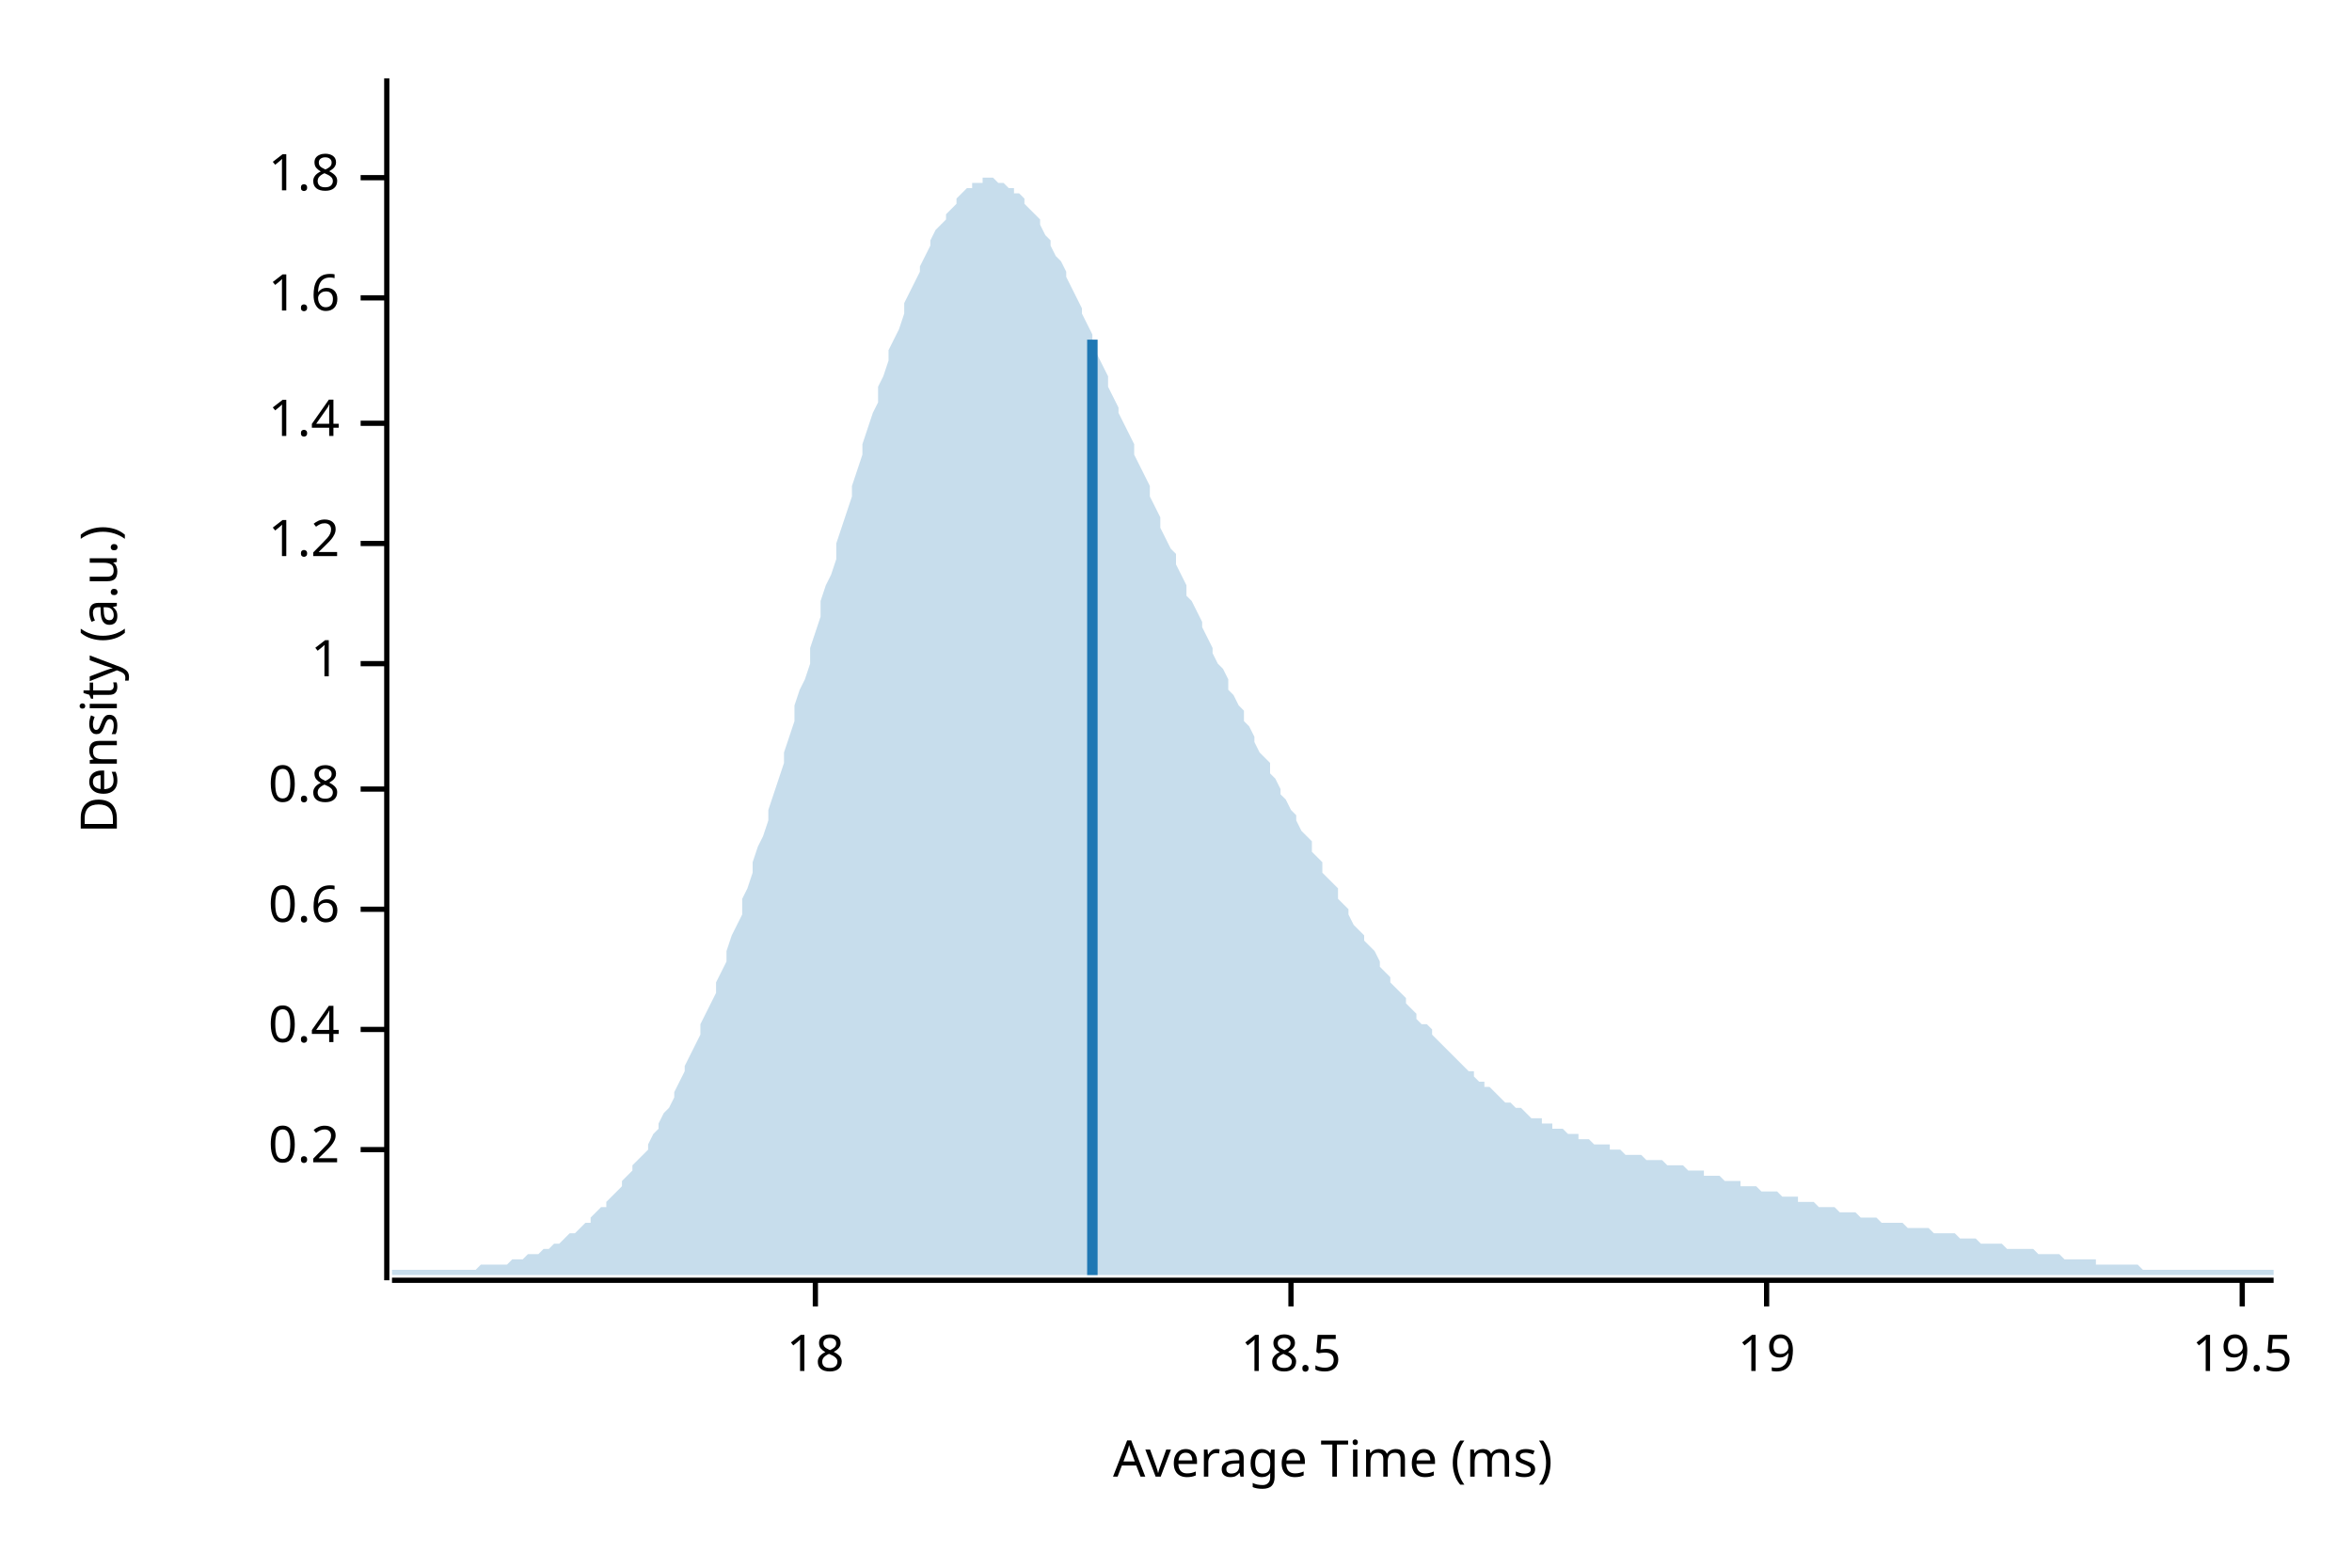
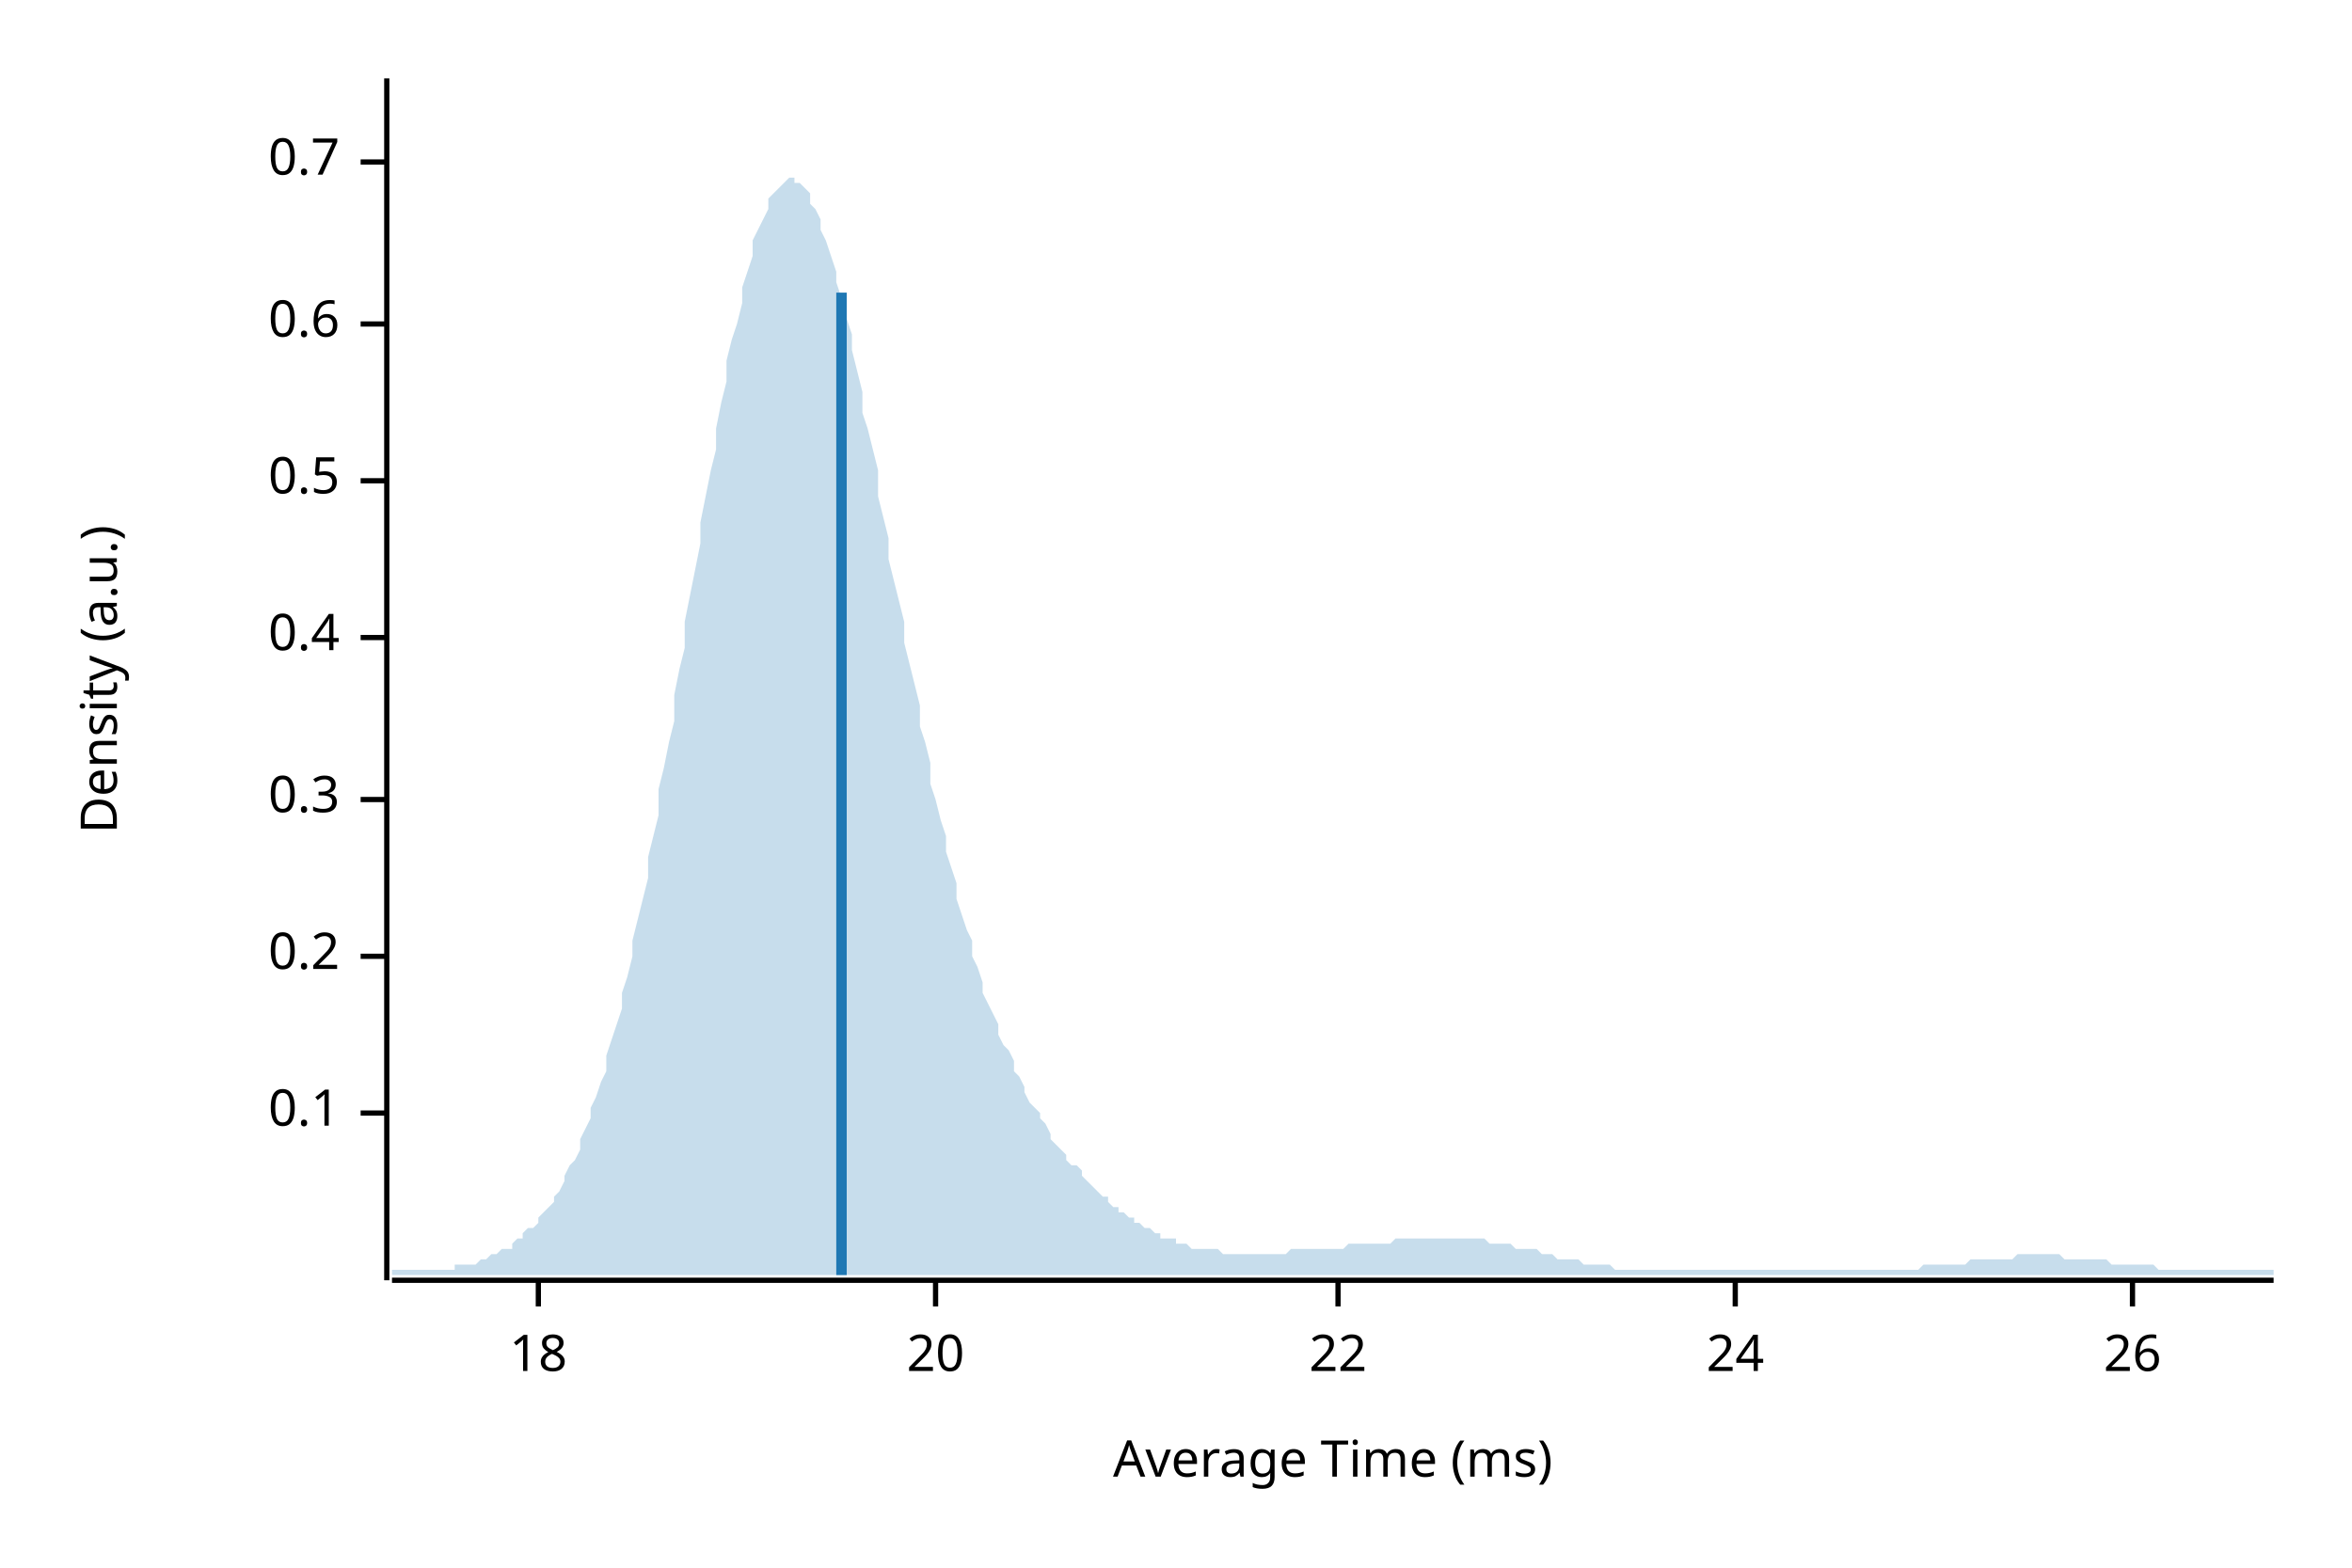
<svg xmlns="http://www.w3.org/2000/svg" width="450" height="300" viewBox="0 0 450 300">
  <text x="15" y="130" dy="0.76em" text-anchor="middle" font-family="sans-serif" font-size="9.677" opacity="1" fill="#000000" transform="rotate(270, 15, 130)">
Density (a.u.)
</text>
  <text x="255" y="285" dy="-0.5ex" text-anchor="middle" font-family="sans-serif" font-size="9.677" opacity="1" fill="#000000">
Average Time (ms)
</text>
  <polyline fill="none" opacity="1" stroke="#000000" stroke-width="1" points="74,15 74,245 " />
-   <text x="65" y="220" dy="0.5ex" text-anchor="end" font-family="sans-serif" font-size="9.677" opacity="1" fill="#000000">
+   <text x="65" y="213" dy="0.5ex" text-anchor="end" font-family="sans-serif" font-size="9.677" opacity="1" fill="#000000">
+ 0.1
+ </text>
+   <polyline fill="none" opacity="1" stroke="#000000" stroke-width="1" points="69,213 74,213 " />
+   <text x="65" y="183" dy="0.5ex" text-anchor="end" font-family="sans-serif" font-size="9.677" opacity="1" fill="#000000">
0.2
</text>
-   <polyline fill="none" opacity="1" stroke="#000000" stroke-width="1" points="69,220 74,220 " />
-   <text x="65" y="197" dy="0.5ex" text-anchor="end" font-family="sans-serif" font-size="9.677" opacity="1" fill="#000000">
+   <polyline fill="none" opacity="1" stroke="#000000" stroke-width="1" points="69,183 74,183 " />
+   <text x="65" y="153" dy="0.5ex" text-anchor="end" font-family="sans-serif" font-size="9.677" opacity="1" fill="#000000">
+ 0.3
+ </text>
+   <polyline fill="none" opacity="1" stroke="#000000" stroke-width="1" points="69,153 74,153 " />
+   <text x="65" y="122" dy="0.5ex" text-anchor="end" font-family="sans-serif" font-size="9.677" opacity="1" fill="#000000">
0.4
</text>
-   <polyline fill="none" opacity="1" stroke="#000000" stroke-width="1" points="69,197 74,197 " />
-   <text x="65" y="174" dy="0.5ex" text-anchor="end" font-family="sans-serif" font-size="9.677" opacity="1" fill="#000000">
+   <polyline fill="none" opacity="1" stroke="#000000" stroke-width="1" points="69,122 74,122 " />
+   <text x="65" y="92" dy="0.5ex" text-anchor="end" font-family="sans-serif" font-size="9.677" opacity="1" fill="#000000">
+ 0.5
+ </text>
+   <polyline fill="none" opacity="1" stroke="#000000" stroke-width="1" points="69,92 74,92 " />
+   <text x="65" y="62" dy="0.5ex" text-anchor="end" font-family="sans-serif" font-size="9.677" opacity="1" fill="#000000">
0.6
</text>
-   <polyline fill="none" opacity="1" stroke="#000000" stroke-width="1" points="69,174 74,174 " />
-   <text x="65" y="151" dy="0.5ex" text-anchor="end" font-family="sans-serif" font-size="9.677" opacity="1" fill="#000000">
- 0.8
+   <polyline fill="none" opacity="1" stroke="#000000" stroke-width="1" points="69,62 74,62 " />
+   <text x="65" y="31" dy="0.5ex" text-anchor="end" font-family="sans-serif" font-size="9.677" opacity="1" fill="#000000">
+ 0.7
</text>
-   <polyline fill="none" opacity="1" stroke="#000000" stroke-width="1" points="69,151 74,151 " />
-   <text x="65" y="127" dy="0.5ex" text-anchor="end" font-family="sans-serif" font-size="9.677" opacity="1" fill="#000000">
- 1
- </text>
-   <polyline fill="none" opacity="1" stroke="#000000" stroke-width="1" points="69,127 74,127 " />
-   <text x="65" y="104" dy="0.5ex" text-anchor="end" font-family="sans-serif" font-size="9.677" opacity="1" fill="#000000">
- 1.2
- </text>
-   <polyline fill="none" opacity="1" stroke="#000000" stroke-width="1" points="69,104 74,104 " />
-   <text x="65" y="81" dy="0.5ex" text-anchor="end" font-family="sans-serif" font-size="9.677" opacity="1" fill="#000000">
- 1.4
- </text>
-   <polyline fill="none" opacity="1" stroke="#000000" stroke-width="1" points="69,81 74,81 " />
-   <text x="65" y="57" dy="0.5ex" text-anchor="end" font-family="sans-serif" font-size="9.677" opacity="1" fill="#000000">
- 1.6
- </text>
-   <polyline fill="none" opacity="1" stroke="#000000" stroke-width="1" points="69,57 74,57 " />
-   <text x="65" y="34" dy="0.5ex" text-anchor="end" font-family="sans-serif" font-size="9.677" opacity="1" fill="#000000">
- 1.8
- </text>
-   <polyline fill="none" opacity="1" stroke="#000000" stroke-width="1" points="69,34 74,34 " />
+   <polyline fill="none" opacity="1" stroke="#000000" stroke-width="1" points="69,31 74,31 " />
  <polyline fill="none" opacity="1" stroke="#000000" stroke-width="1" points="75,245 435,245 " />
-   <text x="156" y="255" dy="0.76em" text-anchor="middle" font-family="sans-serif" font-size="9.677" opacity="1" fill="#000000">
+   <text x="103" y="255" dy="0.76em" text-anchor="middle" font-family="sans-serif" font-size="9.677" opacity="1" fill="#000000">
18
</text>
-   <polyline fill="none" opacity="1" stroke="#000000" stroke-width="1" points="156,245 156,250 " />
-   <text x="247" y="255" dy="0.76em" text-anchor="middle" font-family="sans-serif" font-size="9.677" opacity="1" fill="#000000">
- 18.5
+   <polyline fill="none" opacity="1" stroke="#000000" stroke-width="1" points="103,245 103,250 " />
+   <text x="179" y="255" dy="0.76em" text-anchor="middle" font-family="sans-serif" font-size="9.677" opacity="1" fill="#000000">
+ 20
</text>
-   <polyline fill="none" opacity="1" stroke="#000000" stroke-width="1" points="247,245 247,250 " />
-   <text x="338" y="255" dy="0.76em" text-anchor="middle" font-family="sans-serif" font-size="9.677" opacity="1" fill="#000000">
- 19
+   <polyline fill="none" opacity="1" stroke="#000000" stroke-width="1" points="179,245 179,250 " />
+   <text x="256" y="255" dy="0.76em" text-anchor="middle" font-family="sans-serif" font-size="9.677" opacity="1" fill="#000000">
+ 22
</text>
-   <polyline fill="none" opacity="1" stroke="#000000" stroke-width="1" points="338,245 338,250 " />
-   <text x="429" y="255" dy="0.76em" text-anchor="middle" font-family="sans-serif" font-size="9.677" opacity="1" fill="#000000">
- 19.5
+   <polyline fill="none" opacity="1" stroke="#000000" stroke-width="1" points="256,245 256,250 " />
+   <text x="332" y="255" dy="0.76em" text-anchor="middle" font-family="sans-serif" font-size="9.677" opacity="1" fill="#000000">
+ 24
</text>
-   <polyline fill="none" opacity="1" stroke="#000000" stroke-width="1" points="429,245 429,250 " />
-   <polygon opacity="0.25" fill="#1F78B4" points="75,243 75,243 76,243 77,243 77,243 78,243 79,243 80,243 80,243 81,243 82,243 82,243 83,243 84,243 85,243 85,243 86,243 87,243 87,243 88,243 89,243 90,243 90,243 91,243 92,242 93,242 93,242 94,242 95,242 95,242 96,242 97,242 98,241 98,241 99,241 100,241 100,241 101,240 102,240 103,240 103,240 104,239 105,239 106,238 106,238 107,238 108,237 108,237 109,236 110,236 111,235 111,235 112,234 113,234 113,233 114,232 115,231 116,231 116,230 117,229 118,228 119,227 119,226 120,225 121,224 121,223 122,222 123,221 124,220 124,219 125,217 126,216 126,215 127,213 128,212 129,210 129,209 130,207 131,205 131,204 132,202 133,200 134,198 134,196 135,194 136,192 137,190 137,188 138,186 139,184 139,182 140,179 141,177 142,175 142,172 143,170 144,167 144,165 145,162 146,160 147,157 147,155 148,152 149,149 150,146 150,144 151,141 152,138 152,135 153,132 154,130 155,127 155,124 156,121 157,118 157,115 158,112 159,110 160,107 160,104 161,101 162,98 163,95 163,93 164,90 165,87 165,85 166,82 167,79 168,77 168,74 169,72 170,69 170,67 171,65 172,63 173,60 173,58 174,56 175,54 176,52 176,51 177,49 178,47 178,46 179,44 180,43 181,42 181,41 182,40 183,39 183,38 184,37 185,36 186,36 186,35 187,35 188,35 188,34 189,34 190,34 191,35 191,35 192,35 193,36 194,36 194,37 195,37 196,38 196,39 197,40 198,41 199,42 199,43 200,45 201,46 201,47 202,49 203,50 204,52 204,53 205,55 206,57 207,59 207,60 208,62 209,64 209,66 210,68 211,70 212,72 212,74 213,76 214,78 214,79 215,81 216,83 217,85 217,87 218,89 219,91 220,93 220,95 221,97 222,99 222,101 223,103 224,105 225,106 225,108 226,110 227,112 227,114 228,115 229,117 230,119 230,120 231,122 232,124 232,125 233,127 234,128 235,130 235,132 236,133 237,135 238,136 238,138 239,139 240,141 240,142 241,144 242,145 243,146 243,148 244,149 245,151 245,152 246,153 247,155 248,156 248,157 249,159 250,160 251,161 251,163 252,164 253,165 253,167 254,168 255,169 256,170 256,172 257,173 258,174 258,175 259,177 260,178 261,179 261,180 262,181 263,182 264,184 264,185 265,186 266,187 266,188 267,189 268,190 269,191 269,192 270,193 271,194 271,195 272,196 273,196 274,197 274,198 275,199 276,200 277,201 277,201 278,202 279,203 279,203 280,204 281,205 282,205 282,206 283,207 284,207 284,208 285,208 286,209 287,210 287,210 288,211 289,211 289,211 290,212 291,212 292,213 292,213 293,214 294,214 295,214 295,215 296,215 297,215 297,216 298,216 299,216 300,217 300,217 301,217 302,217 302,218 303,218 304,218 305,219 305,219 306,219 307,219 308,219 308,220 309,220 310,220 310,220 311,221 312,221 313,221 313,221 314,221 315,222 315,222 316,222 317,222 318,222 318,222 319,223 320,223 321,223 321,223 322,223 323,224 323,224 324,224 325,224 326,224 326,225 327,225 328,225 328,225 329,225 330,226 331,226 331,226 332,226 333,226 333,227 334,227 335,227 336,227 336,227 337,228 338,228 339,228 339,228 340,228 341,229 341,229 342,229 343,229 344,229 344,230 345,230 346,230 346,230 347,230 348,231 349,231 349,231 350,231 351,231 352,232 352,232 353,232 354,232 354,232 355,232 356,233 357,233 357,233 358,233 359,233 359,233 360,234 361,234 362,234 362,234 363,234 364,234 365,235 365,235 366,235 367,235 367,235 368,235 369,235 370,236 370,236 371,236 372,236 372,236 373,236 374,236 375,237 375,237 376,237 377,237 378,237 378,237 379,238 380,238 380,238 381,238 382,238 383,238 383,238 384,239 385,239 385,239 386,239 387,239 388,239 388,239 389,239 390,240 390,240 391,240 392,240 393,240 393,240 394,240 395,241 396,241 396,241 397,241 398,241 398,241 399,241 400,241 401,241 401,242 402,242 403,242 403,242 404,242 405,242 406,242 406,242 407,242 408,242 409,242 409,242 410,243 411,243 411,243 412,243 413,243 414,243 414,243 415,243 416,243 416,243 417,243 418,243 419,243 419,243 420,243 421,243 422,243 422,243 423,243 424,243 424,243 425,243 426,243 427,243 427,243 428,243 429,243 429,243 430,243 431,243 432,243 432,243 433,243 434,243 435,243 435,244 75,244 " />
-   <polyline fill="none" opacity="1" stroke="#1F78B4" stroke-width="2" points="209,244 209,65 " />
+   <polyline fill="none" opacity="1" stroke="#000000" stroke-width="1" points="332,245 332,250 " />
+   <text x="408" y="255" dy="0.76em" text-anchor="middle" font-family="sans-serif" font-size="9.677" opacity="1" fill="#000000">
+ 26
+ </text>
+   <polyline fill="none" opacity="1" stroke="#000000" stroke-width="1" points="408,245 408,250 " />
+   <polygon opacity="0.25" fill="#1F78B4" points="75,243 75,243 76,243 77,243 77,243 78,243 79,243 80,243 80,243 81,243 82,243 82,243 83,243 84,243 85,243 85,243 86,243 87,243 87,242 88,242 89,242 90,242 90,242 91,242 92,241 93,241 93,241 94,240 95,240 95,240 96,239 97,239 98,239 98,238 99,237 100,237 100,236 101,235 102,235 103,234 103,233 104,232 105,231 106,230 106,229 107,228 108,226 108,225 109,223 110,222 111,220 111,218 112,216 113,214 113,212 114,210 115,207 116,205 116,202 117,199 118,196 119,193 119,190 120,187 121,183 121,180 122,176 123,172 124,168 124,164 125,160 126,156 126,151 127,147 128,142 129,138 129,133 130,128 131,124 131,119 132,114 133,109 134,104 134,100 135,95 136,90 137,86 137,82 138,77 139,73 139,69 140,65 141,62 142,58 142,55 143,52 144,49 144,46 145,44 146,42 147,40 147,38 148,37 149,36 150,35 150,35 151,34 152,34 152,35 153,35 154,36 155,37 155,39 156,40 157,42 157,44 158,46 159,49 160,52 160,54 161,57 162,61 163,64 163,67 164,71 165,75 165,79 166,82 167,86 168,90 168,95 169,99 170,103 170,107 171,111 172,115 173,119 173,123 174,127 175,131 176,135 176,139 177,142 178,146 178,150 179,153 180,157 181,160 181,163 182,166 183,169 183,172 184,175 185,178 186,180 186,183 187,185 188,188 188,190 189,192 190,194 191,196 191,198 192,200 193,201 194,203 194,205 195,206 196,208 196,209 197,211 198,212 199,213 199,214 200,215 201,217 201,218 202,219 203,220 204,221 204,222 205,223 206,223 207,224 207,225 208,226 209,227 209,227 210,228 211,229 212,229 212,230 213,231 214,231 214,232 215,232 216,233 217,233 217,234 218,234 219,235 220,235 220,235 221,236 222,236 222,237 223,237 224,237 225,237 225,238 226,238 227,238 227,238 228,239 229,239 230,239 230,239 231,239 232,239 232,239 233,239 234,240 235,240 235,240 236,240 237,240 238,240 238,240 239,240 240,240 240,240 241,240 242,240 243,240 243,240 244,240 245,240 245,240 246,240 247,239 248,239 248,239 249,239 250,239 251,239 251,239 252,239 253,239 253,239 254,239 255,239 256,239 256,239 257,239 258,238 258,238 259,238 260,238 261,238 261,238 262,238 263,238 264,238 264,238 265,238 266,238 266,238 267,237 268,237 269,237 269,237 270,237 271,237 271,237 272,237 273,237 274,237 274,237 275,237 276,237 277,237 277,237 278,237 279,237 279,237 280,237 281,237 282,237 282,237 283,237 284,237 284,237 285,238 286,238 287,238 287,238 288,238 289,238 289,238 290,239 291,239 292,239 292,239 293,239 294,239 295,240 295,240 296,240 297,240 297,240 298,241 299,241 300,241 300,241 301,241 302,241 302,241 303,242 304,242 305,242 305,242 306,242 307,242 308,242 308,242 309,243 310,243 310,243 311,243 312,243 313,243 313,243 314,243 315,243 315,243 316,243 317,243 318,243 318,243 319,243 320,243 321,243 321,243 322,243 323,243 323,243 324,243 325,243 326,243 326,243 327,243 328,243 328,243 329,243 330,243 331,243 331,243 332,243 333,243 333,243 334,243 335,243 336,243 336,243 337,243 338,243 339,243 339,243 340,243 341,243 341,243 342,243 343,243 344,243 344,243 345,243 346,243 346,243 347,243 348,243 349,243 349,243 350,243 351,243 352,243 352,243 353,243 354,243 354,243 355,243 356,243 357,243 357,243 358,243 359,243 359,243 360,243 361,243 362,243 362,243 363,243 364,243 365,243 365,243 366,243 367,243 367,243 368,242 369,242 370,242 370,242 371,242 372,242 372,242 373,242 374,242 375,242 375,242 376,242 377,241 378,241 378,241 379,241 380,241 380,241 381,241 382,241 383,241 383,241 384,241 385,241 385,241 386,240 387,240 388,240 388,240 389,240 390,240 390,240 391,240 392,240 393,240 393,240 394,240 395,241 396,241 396,241 397,241 398,241 398,241 399,241 400,241 401,241 401,241 402,241 403,241 403,241 404,242 405,242 406,242 406,242 407,242 408,242 409,242 409,242 410,242 411,242 411,242 412,242 413,243 414,243 414,243 415,243 416,243 416,243 417,243 418,243 419,243 419,243 420,243 421,243 422,243 422,243 423,243 424,243 424,243 425,243 426,243 427,243 427,243 428,243 429,243 429,243 430,243 431,243 432,243 432,243 433,243 434,243 435,243 435,244 75,244 " />
+   <polyline fill="none" opacity="1" stroke="#1F78B4" stroke-width="2" points="161,244 161,56 " />
</svg>
